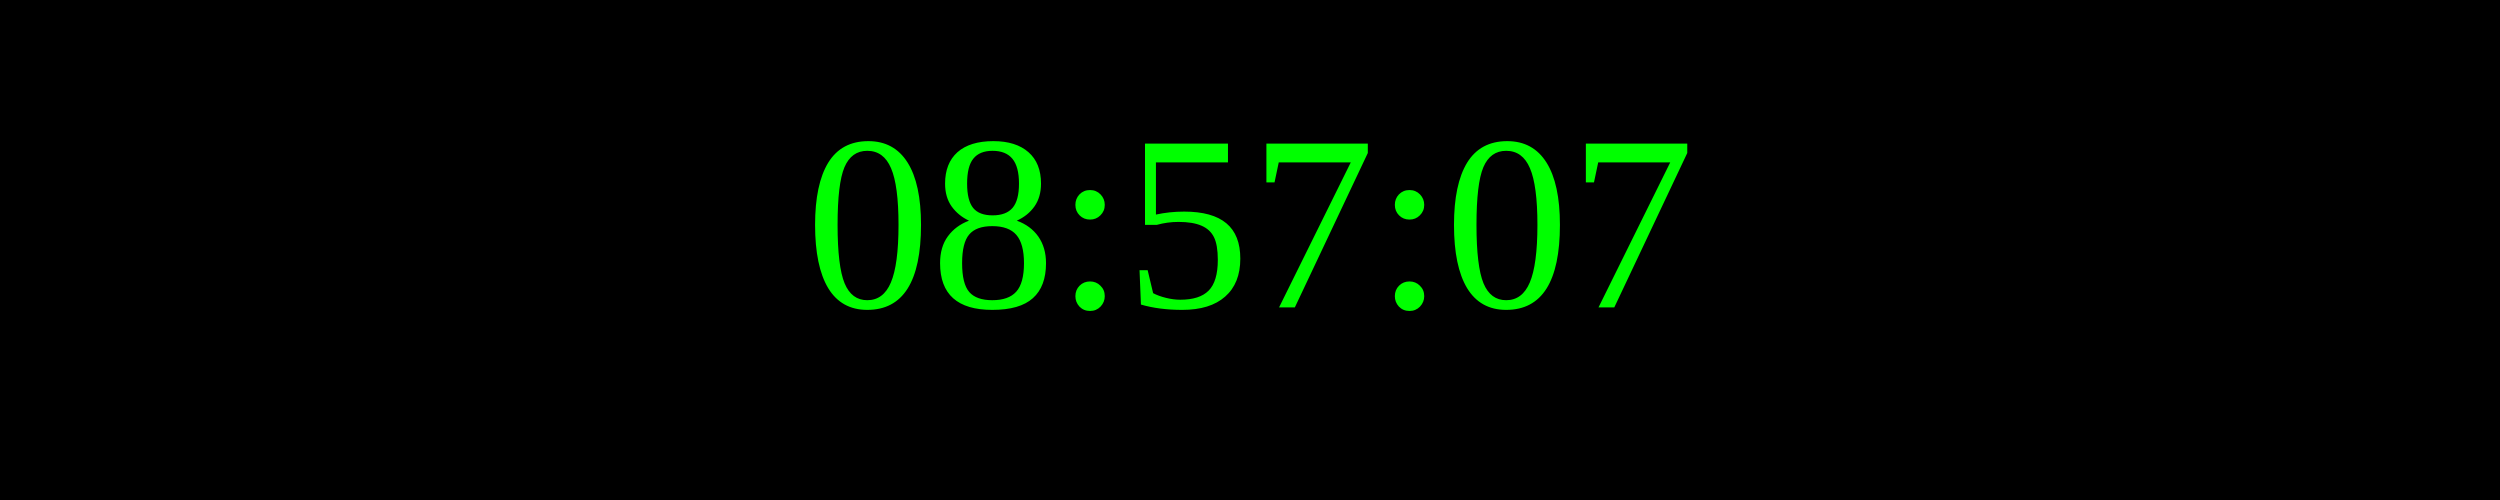
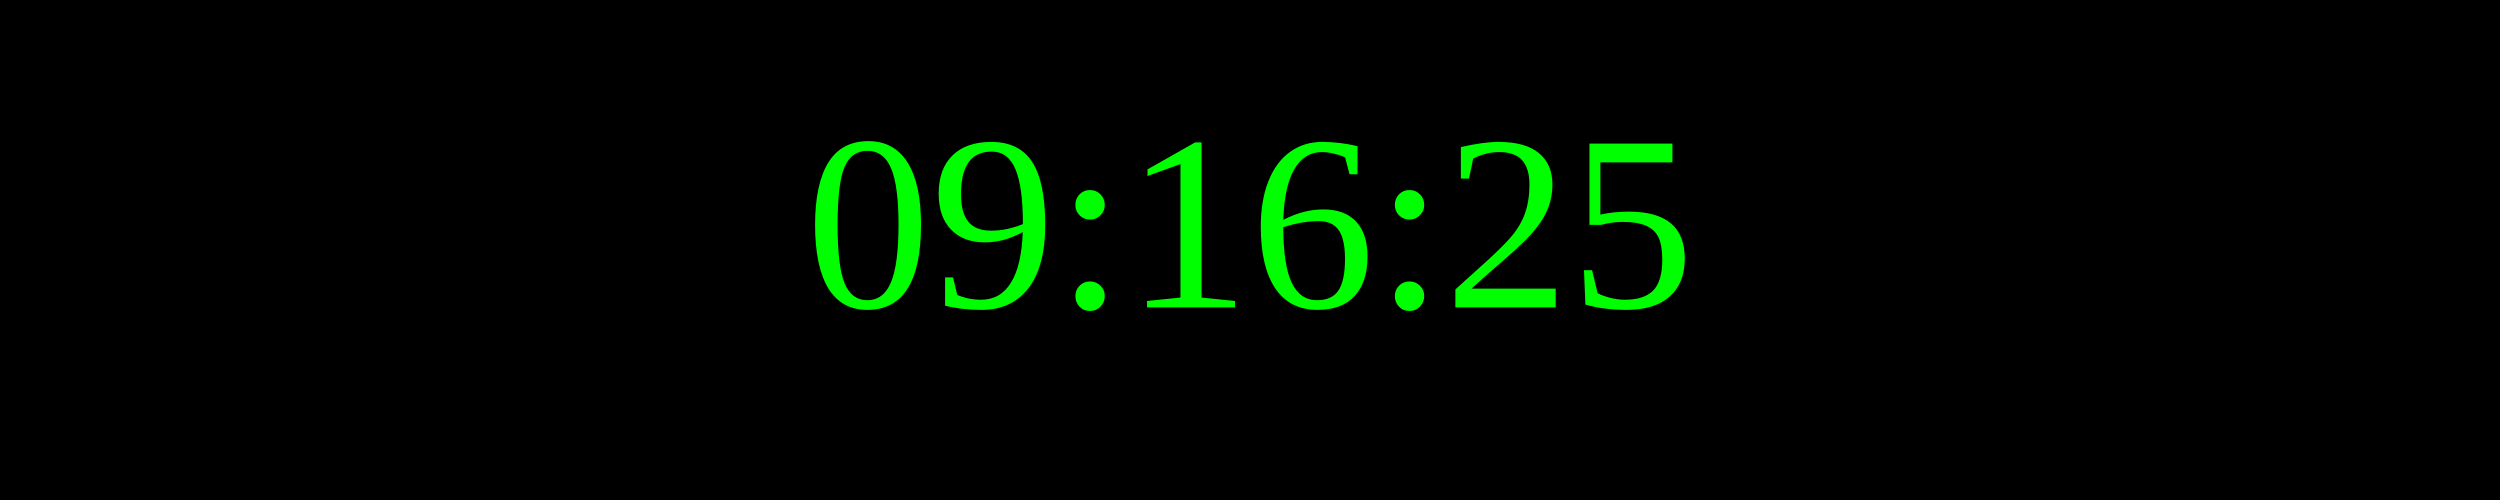
<svg xmlns="http://www.w3.org/2000/svg" width="250" height="50">
  <rect width="100%" height="100%" fill="black" />
  <text x="50%" y="50%" font-size="25" fill="lime" text-anchor="middle" dominant-baseline="middle">
- 08:57:07
+ 09:16:25
</text>
</svg>
